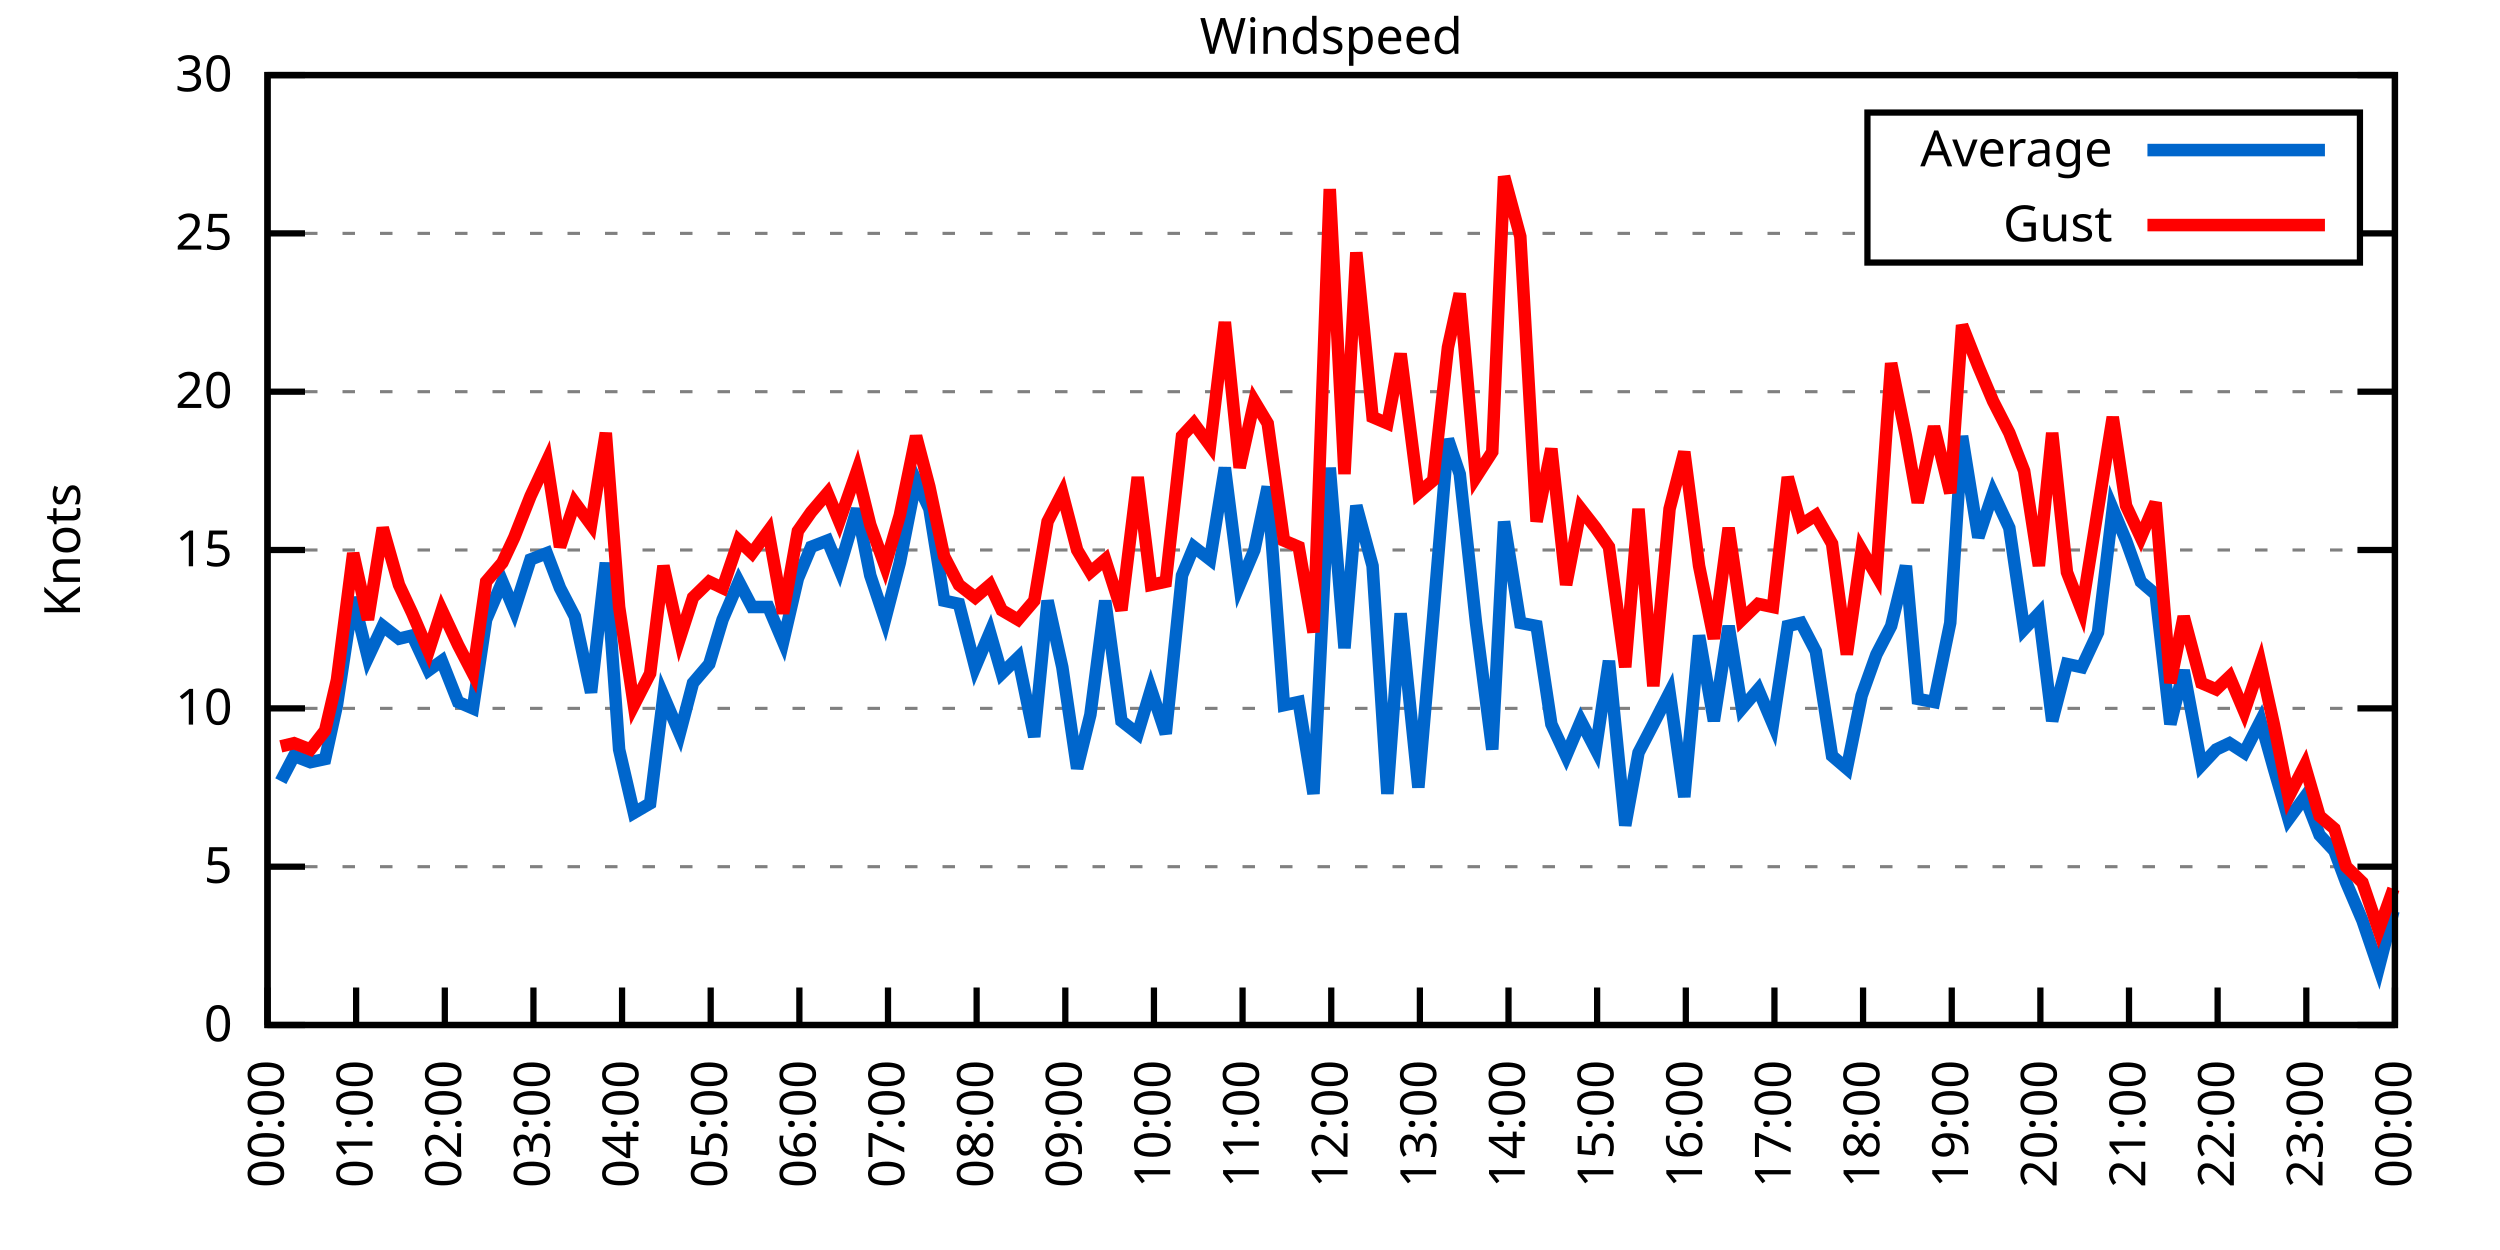
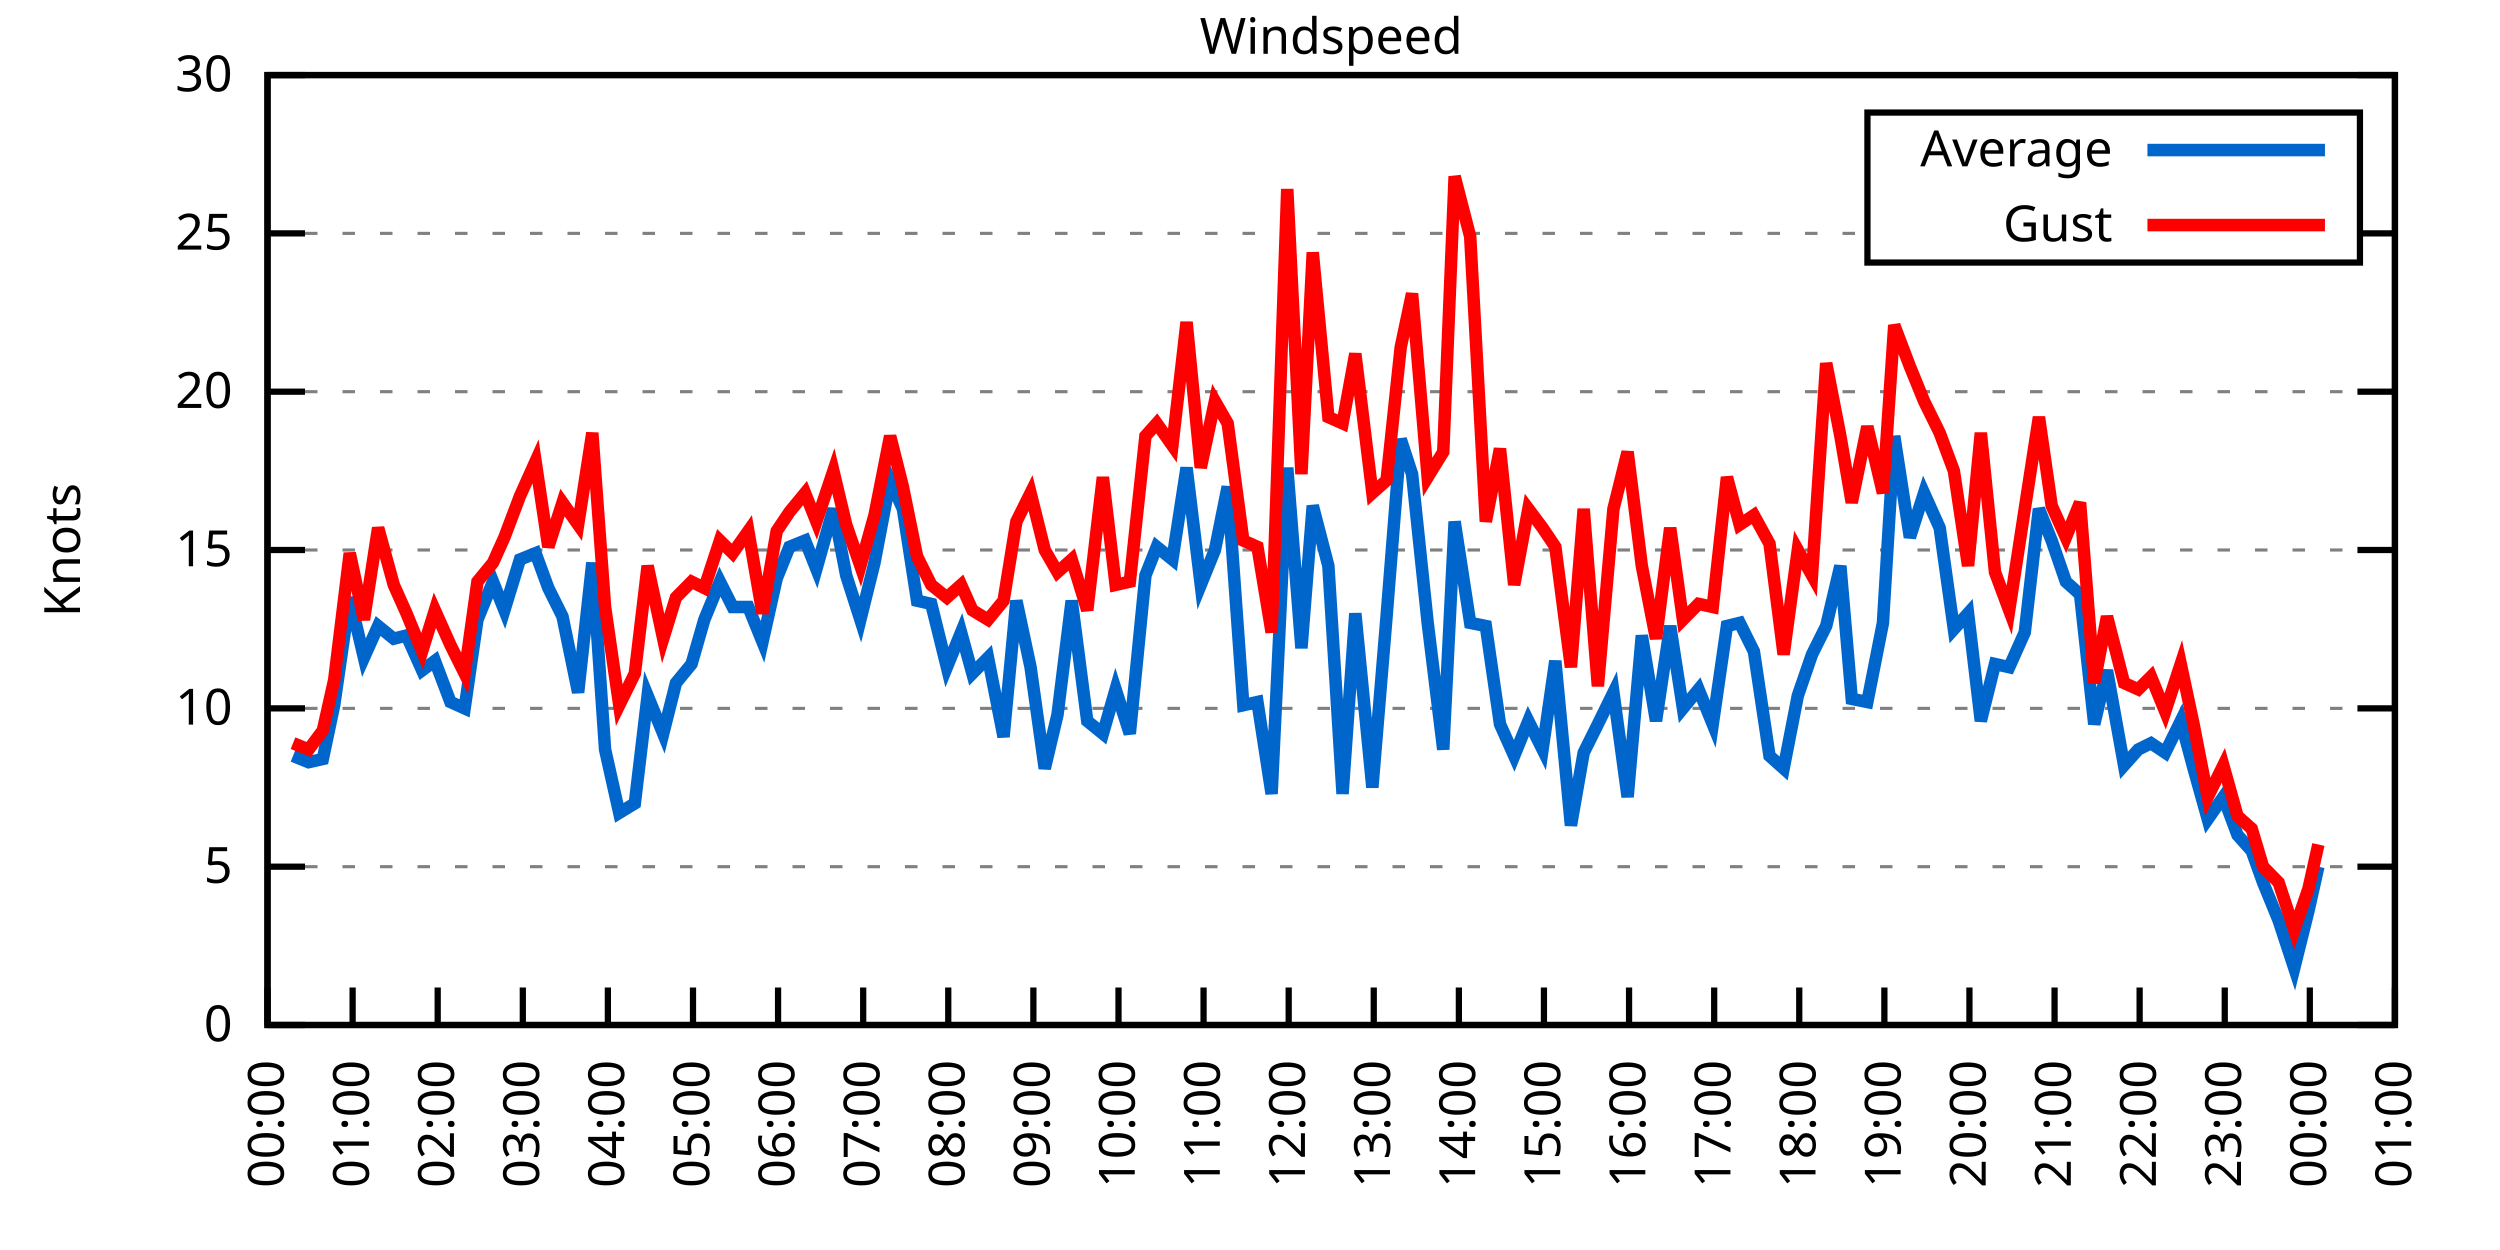
<svg xmlns="http://www.w3.org/2000/svg" xmlns:xlink="http://www.w3.org/1999/xlink" width="400" height="200" viewBox="0 0 400 200">
  <g id="gnuplot_canvas">
    <rect x="0" y="0" width="400" height="200" fill="none" />
    <defs>
      <circle id="gpDot" r="0.5" stroke-width="0.5" stroke="currentColor" />
      <path id="gpPt0" stroke-width="0.333" stroke="currentColor" d="M-1,0 h2 M0,-1 v2" />
      <path id="gpPt1" stroke-width="0.333" stroke="currentColor" d="M-1,-1 L1,1 M1,-1 L-1,1" />
      <path id="gpPt2" stroke-width="0.333" stroke="currentColor" d="M-1,0 L1,0 M0,-1 L0,1 M-1,-1 L1,1 M-1,1 L1,-1" />
      <rect id="gpPt3" stroke-width="0.333" stroke="currentColor" x="-1" y="-1" width="2" height="2" />
      <rect id="gpPt4" stroke-width="0.333" stroke="currentColor" fill="currentColor" x="-1" y="-1" width="2" height="2" />
      <circle id="gpPt5" stroke-width="0.333" stroke="currentColor" cx="0" cy="0" r="1" />
      <use xlink:href="#gpPt5" id="gpPt6" fill="currentColor" stroke="none" />
      <path id="gpPt7" stroke-width="0.333" stroke="currentColor" d="M0,-1.33 L-1.33,0.67 L1.33,0.67 z" />
      <use xlink:href="#gpPt7" id="gpPt8" fill="currentColor" stroke="none" />
      <use xlink:href="#gpPt7" id="gpPt9" stroke="currentColor" transform="rotate(180)" />
      <use xlink:href="#gpPt9" id="gpPt10" fill="currentColor" stroke="none" />
      <use xlink:href="#gpPt3" id="gpPt11" stroke="currentColor" transform="rotate(45)" />
      <use xlink:href="#gpPt11" id="gpPt12" fill="currentColor" stroke="none" />
      <path id="gpPt13" stroke-width="0.333" stroke="currentColor" d="M0,1.330 L1.265,0.411 L0.782,-1.067 L-0.782,-1.076 L-1.265,0.411 z" />
      <use xlink:href="#gpPt13" id="gpPt14" fill="currentColor" stroke="none" />
      <filter id="textbox" filterUnits="objectBoundingBox" x="0" y="0" height="1" width="1">
        <feFlood flood-color="white" flood-opacity="1" result="bgnd" />
        <feComposite in="SourceGraphic" in2="bgnd" operator="atop" />
      </filter>
      <filter id="greybox" filterUnits="objectBoundingBox" x="0" y="0" height="1" width="1">
        <feFlood flood-color="lightgrey" flood-opacity="1" result="grey" />
        <feComposite in="SourceGraphic" in2="grey" operator="atop" />
      </filter>
    </defs>
    <g fill="none" color="white" stroke="currentColor" stroke-width="1.00" stroke-linecap="butt" stroke-linejoin="miter">
</g>
    <g fill="none" color="black" stroke="currentColor" stroke-width="1.00" stroke-linecap="butt" stroke-linejoin="miter">
      <g stroke="none" shape-rendering="crispEdges">
        <polygon fill="rgb(255, 255, 255)" points="42.80,164.00 383.18,164.00 383.18,12.02 42.80,12.02 " />
      </g>
    </g>
    <g fill="none" color="black" stroke="currentColor" stroke-width="1.00" stroke-linecap="butt" stroke-linejoin="miter">
</g>
    <g fill="none" color="black" stroke="black" stroke-width="0.50" stroke-linecap="butt" stroke-linejoin="miter">
</g>
    <g fill="none" color="gray" stroke="currentColor" stroke-width="0.50" stroke-linecap="butt" stroke-linejoin="miter">
      <path stroke="gray" stroke-dasharray="2,4" class="gridline" d="M42.80,164.00 L383.19,164.00  " />
    </g>
    <g fill="none" color="gray" stroke="gray" stroke-width="1.00" stroke-linecap="butt" stroke-linejoin="miter">
</g>
    <g fill="none" color="black" stroke="currentColor" stroke-width="1.00" stroke-linecap="butt" stroke-linejoin="miter">
      <path stroke="black" d="M42.80,164.00 L48.80,164.00 M383.19,164.00 L377.19,164.00  " />
      <g transform="translate(37.20,166.60)" stroke="none" fill="black" font-family="Sans" font-size="8.00" text-anchor="end">
        <text>
          <tspan font-family="Sans"> 0</tspan>
        </text>
      </g>
    </g>
    <g fill="none" color="black" stroke="currentColor" stroke-width="1.00" stroke-linecap="butt" stroke-linejoin="miter">
</g>
    <g fill="none" color="black" stroke="black" stroke-width="0.50" stroke-linecap="butt" stroke-linejoin="miter">
</g>
    <g fill="none" color="gray" stroke="currentColor" stroke-width="0.50" stroke-linecap="butt" stroke-linejoin="miter">
      <path stroke="gray" stroke-dasharray="2,4" class="gridline" d="M42.80,138.67 L383.19,138.67  " />
    </g>
    <g fill="none" color="gray" stroke="gray" stroke-width="1.00" stroke-linecap="butt" stroke-linejoin="miter">
</g>
    <g fill="none" color="black" stroke="currentColor" stroke-width="1.00" stroke-linecap="butt" stroke-linejoin="miter">
      <path stroke="black" d="M42.80,138.67 L48.80,138.67 M383.19,138.67 L377.19,138.67  " />
      <g transform="translate(37.20,141.27)" stroke="none" fill="black" font-family="Sans" font-size="8.00" text-anchor="end">
        <text>
          <tspan font-family="Sans"> 5</tspan>
        </text>
      </g>
    </g>
    <g fill="none" color="black" stroke="currentColor" stroke-width="1.00" stroke-linecap="butt" stroke-linejoin="miter">
</g>
    <g fill="none" color="black" stroke="black" stroke-width="0.50" stroke-linecap="butt" stroke-linejoin="miter">
</g>
    <g fill="none" color="gray" stroke="currentColor" stroke-width="0.50" stroke-linecap="butt" stroke-linejoin="miter">
      <path stroke="gray" stroke-dasharray="2,4" class="gridline" d="M42.80,113.34 L383.19,113.34  " />
    </g>
    <g fill="none" color="gray" stroke="gray" stroke-width="1.00" stroke-linecap="butt" stroke-linejoin="miter">
</g>
    <g fill="none" color="black" stroke="currentColor" stroke-width="1.00" stroke-linecap="butt" stroke-linejoin="miter">
      <path stroke="black" d="M42.80,113.34 L48.80,113.34 M383.19,113.34 L377.19,113.34  " />
      <g transform="translate(37.20,115.94)" stroke="none" fill="black" font-family="Sans" font-size="8.00" text-anchor="end">
        <text>
          <tspan font-family="Sans"> 10</tspan>
        </text>
      </g>
    </g>
    <g fill="none" color="black" stroke="currentColor" stroke-width="1.00" stroke-linecap="butt" stroke-linejoin="miter">
</g>
    <g fill="none" color="black" stroke="black" stroke-width="0.50" stroke-linecap="butt" stroke-linejoin="miter">
</g>
    <g fill="none" color="gray" stroke="currentColor" stroke-width="0.50" stroke-linecap="butt" stroke-linejoin="miter">
      <path stroke="gray" stroke-dasharray="2,4" class="gridline" d="M42.80,88.00 L383.19,88.00  " />
    </g>
    <g fill="none" color="gray" stroke="gray" stroke-width="1.00" stroke-linecap="butt" stroke-linejoin="miter">
</g>
    <g fill="none" color="black" stroke="currentColor" stroke-width="1.00" stroke-linecap="butt" stroke-linejoin="miter">
      <path stroke="black" d="M42.80,88.00 L48.80,88.00 M383.19,88.00 L377.19,88.00  " />
      <g transform="translate(37.20,90.60)" stroke="none" fill="black" font-family="Sans" font-size="8.00" text-anchor="end">
        <text>
          <tspan font-family="Sans"> 15</tspan>
        </text>
      </g>
    </g>
    <g fill="none" color="black" stroke="currentColor" stroke-width="1.00" stroke-linecap="butt" stroke-linejoin="miter">
</g>
    <g fill="none" color="black" stroke="black" stroke-width="0.50" stroke-linecap="butt" stroke-linejoin="miter">
</g>
    <g fill="none" color="gray" stroke="currentColor" stroke-width="0.50" stroke-linecap="butt" stroke-linejoin="miter">
      <path stroke="gray" stroke-dasharray="2,4" class="gridline" d="M42.80,62.67 L383.19,62.67  " />
    </g>
    <g fill="none" color="gray" stroke="gray" stroke-width="1.00" stroke-linecap="butt" stroke-linejoin="miter">
</g>
    <g fill="none" color="black" stroke="currentColor" stroke-width="1.00" stroke-linecap="butt" stroke-linejoin="miter">
      <path stroke="black" d="M42.80,62.67 L48.80,62.67 M383.19,62.67 L377.19,62.67  " />
      <g transform="translate(37.20,65.27)" stroke="none" fill="black" font-family="Sans" font-size="8.00" text-anchor="end">
        <text>
          <tspan font-family="Sans"> 20</tspan>
        </text>
      </g>
    </g>
    <g fill="none" color="black" stroke="currentColor" stroke-width="1.00" stroke-linecap="butt" stroke-linejoin="miter">
</g>
    <g fill="none" color="black" stroke="black" stroke-width="0.50" stroke-linecap="butt" stroke-linejoin="miter">
</g>
    <g fill="none" color="gray" stroke="currentColor" stroke-width="0.50" stroke-linecap="butt" stroke-linejoin="miter">
      <path stroke="gray" stroke-dasharray="2,4" class="gridline" d="M42.80,37.34 L298.79,37.34 M377.59,37.34 L383.19,37.34  " />
    </g>
    <g fill="none" color="gray" stroke="gray" stroke-width="1.00" stroke-linecap="butt" stroke-linejoin="miter">
</g>
    <g fill="none" color="black" stroke="currentColor" stroke-width="1.00" stroke-linecap="butt" stroke-linejoin="miter">
      <path stroke="black" d="M42.80,37.34 L48.80,37.34 M383.19,37.34 L377.19,37.34  " />
      <g transform="translate(37.20,39.94)" stroke="none" fill="black" font-family="Sans" font-size="8.00" text-anchor="end">
        <text>
          <tspan font-family="Sans"> 25</tspan>
        </text>
      </g>
    </g>
    <g fill="none" color="black" stroke="currentColor" stroke-width="1.00" stroke-linecap="butt" stroke-linejoin="miter">
</g>
    <g fill="none" color="black" stroke="black" stroke-width="0.50" stroke-linecap="butt" stroke-linejoin="miter">
</g>
    <g fill="none" color="gray" stroke="currentColor" stroke-width="0.50" stroke-linecap="butt" stroke-linejoin="miter">
      <path stroke="gray" stroke-dasharray="2,4" class="gridline" d="M42.80,12.01 L383.19,12.01  " />
    </g>
    <g fill="none" color="gray" stroke="gray" stroke-width="1.00" stroke-linecap="butt" stroke-linejoin="miter">
</g>
    <g fill="none" color="black" stroke="currentColor" stroke-width="1.00" stroke-linecap="butt" stroke-linejoin="miter">
      <path stroke="black" d="M42.80,12.01 L48.80,12.01 M383.19,12.01 L377.19,12.01  " />
      <g transform="translate(37.20,14.61)" stroke="none" fill="black" font-family="Sans" font-size="8.00" text-anchor="end">
        <text>
          <tspan font-family="Sans"> 30</tspan>
        </text>
      </g>
    </g>
    <g fill="none" color="black" stroke="currentColor" stroke-width="1.00" stroke-linecap="butt" stroke-linejoin="miter">
      <path stroke="black" d="M42.80,164.00 L42.80,158.00  " />
      <g transform="translate(45.40,169.60) rotate(270.00)" stroke="none" fill="black" font-family="Sans" font-size="8.00" text-anchor="end">
        <text>
          <tspan font-family="Sans">00:00</tspan>
        </text>
      </g>
    </g>
    <g fill="none" color="black" stroke="currentColor" stroke-width="1.00" stroke-linecap="butt" stroke-linejoin="miter">
-       <path stroke="black" d="M56.98,164.00 L56.98,158.00  " />
-       <g transform="translate(59.58,169.60) rotate(270.00)" stroke="none" fill="black" font-family="Sans" font-size="8.00" text-anchor="end">
+       <path stroke="black" d="M56.42,164.00 L56.42,158.00  " />
+       <g transform="translate(59.02,169.60) rotate(270.00)" stroke="none" fill="black" font-family="Sans" font-size="8.00" text-anchor="end">
        <text>
          <tspan font-family="Sans">01:00</tspan>
        </text>
      </g>
    </g>
    <g fill="none" color="black" stroke="currentColor" stroke-width="1.00" stroke-linecap="butt" stroke-linejoin="miter">
-       <path stroke="black" d="M71.17,164.00 L71.17,158.00  " />
-       <g transform="translate(73.77,169.60) rotate(270.00)" stroke="none" fill="black" font-family="Sans" font-size="8.00" text-anchor="end">
+       <path stroke="black" d="M70.03,164.00 L70.03,158.00  " />
+       <g transform="translate(72.63,169.60) rotate(270.00)" stroke="none" fill="black" font-family="Sans" font-size="8.00" text-anchor="end">
        <text>
          <tspan font-family="Sans">02:00</tspan>
        </text>
      </g>
    </g>
    <g fill="none" color="black" stroke="currentColor" stroke-width="1.00" stroke-linecap="butt" stroke-linejoin="miter">
-       <path stroke="black" d="M85.35,164.00 L85.35,158.00  " />
-       <g transform="translate(87.95,169.60) rotate(270.00)" stroke="none" fill="black" font-family="Sans" font-size="8.00" text-anchor="end">
+       <path stroke="black" d="M83.65,164.00 L83.65,158.00  " />
+       <g transform="translate(86.25,169.60) rotate(270.00)" stroke="none" fill="black" font-family="Sans" font-size="8.00" text-anchor="end">
        <text>
          <tspan font-family="Sans">03:00</tspan>
        </text>
      </g>
    </g>
    <g fill="none" color="black" stroke="currentColor" stroke-width="1.00" stroke-linecap="butt" stroke-linejoin="miter">
-       <path stroke="black" d="M99.53,164.00 L99.53,158.00  " />
-       <g transform="translate(102.13,169.60) rotate(270.00)" stroke="none" fill="black" font-family="Sans" font-size="8.00" text-anchor="end">
+       <path stroke="black" d="M97.26,164.00 L97.26,158.00  " />
+       <g transform="translate(99.86,169.60) rotate(270.00)" stroke="none" fill="black" font-family="Sans" font-size="8.00" text-anchor="end">
        <text>
          <tspan font-family="Sans">04:00</tspan>
        </text>
      </g>
    </g>
    <g fill="none" color="black" stroke="currentColor" stroke-width="1.00" stroke-linecap="butt" stroke-linejoin="miter">
-       <path stroke="black" d="M113.71,164.00 L113.71,158.00  " />
-       <g transform="translate(116.31,169.60) rotate(270.00)" stroke="none" fill="black" font-family="Sans" font-size="8.00" text-anchor="end">
+       <path stroke="black" d="M110.88,164.00 L110.88,158.00  " />
+       <g transform="translate(113.48,169.60) rotate(270.00)" stroke="none" fill="black" font-family="Sans" font-size="8.00" text-anchor="end">
        <text>
          <tspan font-family="Sans">05:00</tspan>
        </text>
      </g>
    </g>
    <g fill="none" color="black" stroke="currentColor" stroke-width="1.00" stroke-linecap="butt" stroke-linejoin="miter">
-       <path stroke="black" d="M127.90,164.00 L127.90,158.00  " />
-       <g transform="translate(130.50,169.60) rotate(270.00)" stroke="none" fill="black" font-family="Sans" font-size="8.00" text-anchor="end">
+       <path stroke="black" d="M124.49,164.00 L124.49,158.00  " />
+       <g transform="translate(127.09,169.60) rotate(270.00)" stroke="none" fill="black" font-family="Sans" font-size="8.00" text-anchor="end">
        <text>
          <tspan font-family="Sans">06:00</tspan>
        </text>
      </g>
    </g>
    <g fill="none" color="black" stroke="currentColor" stroke-width="1.00" stroke-linecap="butt" stroke-linejoin="miter">
-       <path stroke="black" d="M142.08,164.00 L142.08,158.00  " />
-       <g transform="translate(144.68,169.60) rotate(270.00)" stroke="none" fill="black" font-family="Sans" font-size="8.00" text-anchor="end">
+       <path stroke="black" d="M138.11,164.00 L138.11,158.00  " />
+       <g transform="translate(140.71,169.60) rotate(270.00)" stroke="none" fill="black" font-family="Sans" font-size="8.00" text-anchor="end">
        <text>
          <tspan font-family="Sans">07:00</tspan>
        </text>
      </g>
    </g>
    <g fill="none" color="black" stroke="currentColor" stroke-width="1.00" stroke-linecap="butt" stroke-linejoin="miter">
-       <path stroke="black" d="M156.26,164.00 L156.26,158.00  " />
-       <g transform="translate(158.86,169.60) rotate(270.00)" stroke="none" fill="black" font-family="Sans" font-size="8.00" text-anchor="end">
+       <path stroke="black" d="M151.72,164.00 L151.72,158.00  " />
+       <g transform="translate(154.32,169.60) rotate(270.00)" stroke="none" fill="black" font-family="Sans" font-size="8.00" text-anchor="end">
        <text>
          <tspan font-family="Sans">08:00</tspan>
        </text>
      </g>
    </g>
    <g fill="none" color="black" stroke="currentColor" stroke-width="1.00" stroke-linecap="butt" stroke-linejoin="miter">
-       <path stroke="black" d="M170.45,164.00 L170.45,158.00  " />
-       <g transform="translate(173.05,169.60) rotate(270.00)" stroke="none" fill="black" font-family="Sans" font-size="8.00" text-anchor="end">
+       <path stroke="black" d="M165.34,164.00 L165.34,158.00  " />
+       <g transform="translate(167.94,169.60) rotate(270.00)" stroke="none" fill="black" font-family="Sans" font-size="8.00" text-anchor="end">
        <text>
          <tspan font-family="Sans">09:00</tspan>
        </text>
      </g>
    </g>
    <g fill="none" color="black" stroke="currentColor" stroke-width="1.00" stroke-linecap="butt" stroke-linejoin="miter">
-       <path stroke="black" d="M184.63,164.00 L184.63,158.00  " />
-       <g transform="translate(187.23,169.60) rotate(270.00)" stroke="none" fill="black" font-family="Sans" font-size="8.00" text-anchor="end">
+       <path stroke="black" d="M178.96,164.00 L178.96,158.00  " />
+       <g transform="translate(181.56,169.60) rotate(270.00)" stroke="none" fill="black" font-family="Sans" font-size="8.00" text-anchor="end">
        <text>
          <tspan font-family="Sans">10:00</tspan>
        </text>
      </g>
    </g>
    <g fill="none" color="black" stroke="currentColor" stroke-width="1.00" stroke-linecap="butt" stroke-linejoin="miter">
-       <path stroke="black" d="M198.81,164.00 L198.81,158.00  " />
-       <g transform="translate(201.41,169.60) rotate(270.00)" stroke="none" fill="black" font-family="Sans" font-size="8.00" text-anchor="end">
+       <path stroke="black" d="M192.57,164.00 L192.57,158.00  " />
+       <g transform="translate(195.17,169.60) rotate(270.00)" stroke="none" fill="black" font-family="Sans" font-size="8.00" text-anchor="end">
        <text>
          <tspan font-family="Sans">11:00</tspan>
        </text>
      </g>
    </g>
    <g fill="none" color="black" stroke="currentColor" stroke-width="1.00" stroke-linecap="butt" stroke-linejoin="miter">
-       <path stroke="black" d="M213.00,164.00 L213.00,158.00  " />
-       <g transform="translate(215.60,169.60) rotate(270.00)" stroke="none" fill="black" font-family="Sans" font-size="8.00" text-anchor="end">
+       <path stroke="black" d="M206.19,164.00 L206.19,158.00  " />
+       <g transform="translate(208.79,169.60) rotate(270.00)" stroke="none" fill="black" font-family="Sans" font-size="8.00" text-anchor="end">
        <text>
          <tspan font-family="Sans">12:00</tspan>
        </text>
      </g>
    </g>
    <g fill="none" color="black" stroke="currentColor" stroke-width="1.00" stroke-linecap="butt" stroke-linejoin="miter">
-       <path stroke="black" d="M227.18,164.00 L227.18,158.00  " />
-       <g transform="translate(229.78,169.60) rotate(270.00)" stroke="none" fill="black" font-family="Sans" font-size="8.00" text-anchor="end">
+       <path stroke="black" d="M219.80,164.00 L219.80,158.00  " />
+       <g transform="translate(222.40,169.60) rotate(270.00)" stroke="none" fill="black" font-family="Sans" font-size="8.00" text-anchor="end">
        <text>
          <tspan font-family="Sans">13:00</tspan>
        </text>
      </g>
    </g>
    <g fill="none" color="black" stroke="currentColor" stroke-width="1.00" stroke-linecap="butt" stroke-linejoin="miter">
-       <path stroke="black" d="M241.36,164.00 L241.36,158.00  " />
-       <g transform="translate(243.96,169.60) rotate(270.00)" stroke="none" fill="black" font-family="Sans" font-size="8.00" text-anchor="end">
+       <path stroke="black" d="M233.42,164.00 L233.42,158.00  " />
+       <g transform="translate(236.02,169.60) rotate(270.00)" stroke="none" fill="black" font-family="Sans" font-size="8.00" text-anchor="end">
        <text>
          <tspan font-family="Sans">14:00</tspan>
        </text>
      </g>
    </g>
    <g fill="none" color="black" stroke="currentColor" stroke-width="1.00" stroke-linecap="butt" stroke-linejoin="miter">
-       <path stroke="black" d="M255.54,164.00 L255.54,158.00  " />
-       <g transform="translate(258.14,169.60) rotate(270.00)" stroke="none" fill="black" font-family="Sans" font-size="8.00" text-anchor="end">
+       <path stroke="black" d="M247.03,164.00 L247.03,158.00  " />
+       <g transform="translate(249.63,169.60) rotate(270.00)" stroke="none" fill="black" font-family="Sans" font-size="8.00" text-anchor="end">
        <text>
          <tspan font-family="Sans">15:00</tspan>
        </text>
      </g>
    </g>
    <g fill="none" color="black" stroke="currentColor" stroke-width="1.00" stroke-linecap="butt" stroke-linejoin="miter">
-       <path stroke="black" d="M269.73,164.00 L269.73,158.00  " />
-       <g transform="translate(272.33,169.60) rotate(270.00)" stroke="none" fill="black" font-family="Sans" font-size="8.00" text-anchor="end">
+       <path stroke="black" d="M260.65,164.00 L260.65,158.00  " />
+       <g transform="translate(263.25,169.60) rotate(270.00)" stroke="none" fill="black" font-family="Sans" font-size="8.00" text-anchor="end">
        <text>
          <tspan font-family="Sans">16:00</tspan>
        </text>
      </g>
    </g>
    <g fill="none" color="black" stroke="currentColor" stroke-width="1.00" stroke-linecap="butt" stroke-linejoin="miter">
-       <path stroke="black" d="M283.91,164.00 L283.91,158.00  " />
-       <g transform="translate(286.51,169.60) rotate(270.00)" stroke="none" fill="black" font-family="Sans" font-size="8.00" text-anchor="end">
+       <path stroke="black" d="M274.27,164.00 L274.27,158.00  " />
+       <g transform="translate(276.87,169.60) rotate(270.00)" stroke="none" fill="black" font-family="Sans" font-size="8.00" text-anchor="end">
        <text>
          <tspan font-family="Sans">17:00</tspan>
        </text>
      </g>
    </g>
    <g fill="none" color="black" stroke="currentColor" stroke-width="1.00" stroke-linecap="butt" stroke-linejoin="miter">
-       <path stroke="black" d="M298.09,164.00 L298.09,158.00  " />
-       <g transform="translate(300.69,169.60) rotate(270.00)" stroke="none" fill="black" font-family="Sans" font-size="8.00" text-anchor="end">
+       <path stroke="black" d="M287.88,164.00 L287.88,158.00  " />
+       <g transform="translate(290.48,169.60) rotate(270.00)" stroke="none" fill="black" font-family="Sans" font-size="8.00" text-anchor="end">
        <text>
          <tspan font-family="Sans">18:00</tspan>
        </text>
      </g>
    </g>
    <g fill="none" color="black" stroke="currentColor" stroke-width="1.00" stroke-linecap="butt" stroke-linejoin="miter">
-       <path stroke="black" d="M312.28,164.00 L312.28,158.00  " />
-       <g transform="translate(314.88,169.60) rotate(270.00)" stroke="none" fill="black" font-family="Sans" font-size="8.00" text-anchor="end">
+       <path stroke="black" d="M301.50,164.00 L301.50,158.00  " />
+       <g transform="translate(304.10,169.60) rotate(270.00)" stroke="none" fill="black" font-family="Sans" font-size="8.00" text-anchor="end">
        <text>
          <tspan font-family="Sans">19:00</tspan>
        </text>
      </g>
    </g>
    <g fill="none" color="black" stroke="currentColor" stroke-width="1.00" stroke-linecap="butt" stroke-linejoin="miter">
-       <path stroke="black" d="M326.46,164.00 L326.46,158.00  " />
-       <g transform="translate(329.06,169.60) rotate(270.00)" stroke="none" fill="black" font-family="Sans" font-size="8.00" text-anchor="end">
+       <path stroke="black" d="M315.11,164.00 L315.11,158.00  " />
+       <g transform="translate(317.71,169.60) rotate(270.00)" stroke="none" fill="black" font-family="Sans" font-size="8.00" text-anchor="end">
        <text>
          <tspan font-family="Sans">20:00</tspan>
        </text>
      </g>
    </g>
    <g fill="none" color="black" stroke="currentColor" stroke-width="1.00" stroke-linecap="butt" stroke-linejoin="miter">
-       <path stroke="black" d="M340.64,164.00 L340.64,158.00  " />
-       <g transform="translate(343.24,169.60) rotate(270.00)" stroke="none" fill="black" font-family="Sans" font-size="8.00" text-anchor="end">
+       <path stroke="black" d="M328.73,164.00 L328.73,158.00  " />
+       <g transform="translate(331.33,169.60) rotate(270.00)" stroke="none" fill="black" font-family="Sans" font-size="8.00" text-anchor="end">
        <text>
          <tspan font-family="Sans">21:00</tspan>
        </text>
      </g>
    </g>
    <g fill="none" color="black" stroke="currentColor" stroke-width="1.00" stroke-linecap="butt" stroke-linejoin="miter">
-       <path stroke="black" d="M354.82,164.00 L354.82,158.00  " />
-       <g transform="translate(357.42,169.60) rotate(270.00)" stroke="none" fill="black" font-family="Sans" font-size="8.00" text-anchor="end">
+       <path stroke="black" d="M342.34,164.00 L342.34,158.00  " />
+       <g transform="translate(344.94,169.60) rotate(270.00)" stroke="none" fill="black" font-family="Sans" font-size="8.00" text-anchor="end">
        <text>
          <tspan font-family="Sans">22:00</tspan>
        </text>
      </g>
    </g>
    <g fill="none" color="black" stroke="currentColor" stroke-width="1.00" stroke-linecap="butt" stroke-linejoin="miter">
-       <path stroke="black" d="M369.01,164.00 L369.01,158.00  " />
-       <g transform="translate(371.61,169.60) rotate(270.00)" stroke="none" fill="black" font-family="Sans" font-size="8.00" text-anchor="end">
+       <path stroke="black" d="M355.96,164.00 L355.96,158.00  " />
+       <g transform="translate(358.56,169.60) rotate(270.00)" stroke="none" fill="black" font-family="Sans" font-size="8.00" text-anchor="end">
        <text>
          <tspan font-family="Sans">23:00</tspan>
+         </text>
+       </g>
+     </g>
+     <g fill="none" color="black" stroke="currentColor" stroke-width="1.00" stroke-linecap="butt" stroke-linejoin="miter">
+       <path stroke="black" d="M369.57,164.00 L369.57,158.00  " />
+       <g transform="translate(372.17,169.60) rotate(270.00)" stroke="none" fill="black" font-family="Sans" font-size="8.00" text-anchor="end">
+         <text>
+           <tspan font-family="Sans">00:00</tspan>
        </text>
      </g>
    </g>
    <g fill="none" color="black" stroke="currentColor" stroke-width="1.00" stroke-linecap="butt" stroke-linejoin="miter">
      <path stroke="black" d="M383.19,164.00 L383.19,158.00  " />
      <g transform="translate(385.79,169.60) rotate(270.00)" stroke="none" fill="black" font-family="Sans" font-size="8.00" text-anchor="end">
        <text>
-           <tspan font-family="Sans">00:00</tspan>
+           <tspan font-family="Sans">01:00</tspan>
        </text>
      </g>
    </g>
    <g fill="none" color="black" stroke="currentColor" stroke-width="1.00" stroke-linecap="butt" stroke-linejoin="miter">
</g>
    <g fill="none" color="black" stroke="currentColor" stroke-width="1.00" stroke-linecap="butt" stroke-linejoin="miter">
      <path stroke="black" d="M42.80,12.01 L42.80,164.00 L383.19,164.00 L383.19,12.01 L42.80,12.01 Z  " />
    </g>
    <g fill="none" color="black" stroke="currentColor" stroke-width="1.00" stroke-linecap="butt" stroke-linejoin="miter">
</g>
    <g fill="none" color="black" stroke="currentColor" stroke-width="1.00" stroke-linecap="butt" stroke-linejoin="miter">
      <path stroke="black" d="M298.79,42.01 L298.79,18.01 L377.59,18.01 L377.59,42.01 L298.79,42.01 Z  " />
    </g>
    <g id="Windspeed_plot_1">
      <g fill="none" color="white" stroke="black" stroke-width="2.00" stroke-linecap="butt" stroke-linejoin="miter">
</g>
      <g fill="none" color="black" stroke="currentColor" stroke-width="2.00" stroke-linecap="butt" stroke-linejoin="miter">
        <g transform="translate(337.99,26.61)" stroke="none" fill="black" font-family="Sans" font-size="8.00" text-anchor="end">
          <text>
            <tspan font-family="Sans">Average</tspan>
          </text>
        </g>
      </g>
      <g fill="none" color="black" stroke="currentColor" stroke-width="2.00" stroke-linecap="butt" stroke-linejoin="miter">
-         <path stroke="rgb(  0, 102, 204)" d="M343.59,24.01 L371.99,24.01 M44.93,124.99 L47.05,120.94 L49.66,121.95 L52.02,121.44 L53.91,112.83 L56.51,95.60   L58.87,105.23 L61.24,100.16 L63.84,102.19 L65.97,101.68 L68.57,107.26 L70.69,105.74 L73.29,112.32 L75.66,113.34   L77.78,99.15 L80.38,93.07 L82.28,97.63 L84.88,89.52 L87.48,88.51 L89.60,94.08 L91.97,98.64 L94.57,110.80   L96.93,90.03 L99.06,119.92 L101.42,130.06 L104.02,128.54 L106.15,111.31 L108.75,117.39 L110.88,109.28 L113.48,106.24   L115.61,99.15 L118.21,93.07 L120.33,97.12 L122.93,97.12 L125.30,102.70 L127.66,92.56 L129.79,87.50 L132.39,86.49   L134.28,91.04 L137.12,81.42 L139.24,92.06 L141.61,99.15 L143.97,90.03 L146.57,76.86 L148.70,81.42 L151.06,96.11   L153.43,96.62 L156.03,106.75 L158.39,101.18 L160.28,107.76 L162.88,105.23 L165.48,117.90 L167.61,96.11 L169.97,106.75   L172.34,122.96 L174.46,114.35 L176.83,96.11 L179.43,115.36 L182.03,117.39 L184.16,110.30 L186.52,117.39 L189.12,92.06   L191.01,87.50 L193.61,89.52 L195.98,74.83 L198.34,93.58 L200.70,88.00 L202.83,77.87 L205.43,112.83 L207.79,112.32   L210.16,127.02 L212.76,74.83 L215.12,103.71 L217.01,80.91 L219.61,90.54 L221.98,127.02 L224.10,98.14 L226.94,126.00   L229.31,98.64 L231.67,70.27 L233.56,75.85 L236.16,99.66 L238.76,119.92 L240.65,83.45 L243.25,99.66 L245.85,100.16   L248.22,115.87 L250.58,120.94 L252.94,115.36 L255.31,119.92 L257.43,105.74 L260.04,132.08 L262.16,120.43 L264.53,115.87   L267.13,110.80 L269.49,127.52 L271.85,101.68 L274.22,115.36 L276.58,100.16 L278.71,113.34 L281.31,110.30 L283.67,115.87   L286.04,100.16 L288.16,99.66 L290.53,104.22 L293.13,120.94 L295.49,122.96 L297.86,111.31 L300.22,104.72 L302.58,100.16   L304.95,90.54 L306.84,111.82 L309.44,112.32 L312.04,99.66 L313.93,69.77 L316.53,85.98 L318.89,78.89 L321.49,84.46   L323.86,100.67 L326.22,98.14 L328.35,115.36 L330.71,106.24 L333.08,106.75 L335.68,101.18 L338.04,81.42 L340.17,86.49   L342.53,93.07 L344.90,95.10 L347.26,115.87 L349.39,107.26 L352.22,122.46 L354.59,119.92 L356.72,118.91 L359.08,120.43   L361.68,115.36 L363.81,122.96 L366.17,131.07 L368.77,127.52 L371.13,133.60 L373.50,136.14 L375.39,141.20 L377.99,147.28   L380.59,154.88 L382.95,145.76  " />
+         <path stroke="rgb(  0, 102, 204)" d="M343.59,24.01 L371.99,24.01 M46.88,120.94 L49.38,121.95 L51.65,121.44 L53.47,112.83 L55.96,95.60 L58.23,105.23   L60.50,100.16 L63.00,102.19 L65.04,101.68 L67.54,107.26 L69.58,105.74 L72.07,112.32 L74.34,113.34 L76.39,99.15   L78.88,93.07 L80.70,97.63 L83.19,89.52 L85.69,88.51 L87.73,94.08 L90.00,98.64 L92.50,110.80 L94.77,90.03   L96.81,119.92 L99.08,130.06 L101.57,128.54 L103.62,111.31 L106.11,117.39 L108.15,109.28 L110.65,106.24 L112.69,99.15   L115.19,93.07 L117.23,97.12 L119.73,97.12 L122.00,102.70 L124.27,92.56 L126.31,87.50 L128.81,86.49 L130.62,91.04   L133.34,81.42 L135.39,92.06 L137.66,99.15 L139.92,90.03 L142.42,76.86 L144.46,81.42 L146.73,96.11 L149.00,96.62   L151.50,106.75 L153.77,101.18 L155.58,107.76 L158.08,105.23 L160.57,117.90 L162.62,96.11 L164.89,106.75 L167.16,122.96   L169.20,114.35 L171.47,96.11 L173.96,115.36 L176.46,117.39 L178.50,110.30 L180.77,117.39 L183.27,92.06 L185.08,87.50   L187.58,89.52 L189.85,74.83 L192.12,93.58 L194.39,88.00 L196.43,77.87 L198.93,112.83 L201.19,112.32 L203.46,127.02   L205.96,74.83 L208.23,103.71 L210.04,80.91 L212.54,90.54 L214.81,127.02 L216.85,98.14 L219.58,126.00 L221.85,98.64   L224.11,70.27 L225.93,75.85 L228.43,99.66 L230.92,119.92 L232.74,83.45 L235.23,99.66 L237.73,100.16 L240.00,115.87   L242.27,120.94 L244.54,115.36 L246.81,119.92 L248.85,105.74 L251.35,132.08 L253.39,120.43 L255.66,115.87 L258.15,110.80   L260.42,127.52 L262.69,101.68 L264.96,115.36 L267.23,100.16 L269.27,113.34 L271.77,110.30 L274.04,115.87 L276.31,100.16   L278.35,99.66 L280.62,104.22 L283.12,120.94 L285.38,122.96 L287.65,111.31 L289.92,104.72 L292.19,100.16 L294.46,90.54   L296.28,111.82 L298.77,112.32 L301.27,99.66 L303.08,69.77 L305.58,85.98 L307.85,78.89 L310.35,84.46 L312.62,100.67   L314.89,98.14 L316.93,115.36 L319.20,106.24 L321.47,106.75 L323.96,101.18 L326.23,81.42 L328.27,86.49 L330.54,93.07   L332.81,95.10 L335.08,115.87 L337.12,107.26 L339.85,122.46 L342.12,119.92 L344.16,118.91 L346.43,120.43 L348.92,115.36   L350.97,122.96 L353.24,131.07 L355.73,127.52 L358.00,133.60 L360.27,136.14 L362.09,141.20 L364.58,147.28 L367.08,154.88   L369.35,145.76 L370.94,138.67  " />
      </g>
    </g>
    <g id="Windspeed_plot_2">
      <g fill="none" color="black" stroke="currentColor" stroke-width="2.00" stroke-linecap="butt" stroke-linejoin="miter">
        <g transform="translate(337.99,38.61)" stroke="none" fill="black" font-family="Sans" font-size="8.00" text-anchor="end">
          <text>
            <tspan font-family="Sans">Gust</tspan>
          </text>
        </g>
      </g>
      <g fill="none" color="black" stroke="currentColor" stroke-width="2.00" stroke-linecap="butt" stroke-linejoin="miter">
-         <path stroke="rgb(255,   0,   0)" d="M343.59,36.01 L371.99,36.01 M44.93,119.42 L47.05,118.91 L49.66,119.92 L52.02,116.88 L53.91,108.78 L56.51,88.51   L58.87,99.15 L61.24,84.46 L63.84,93.58 L65.97,98.14 L68.57,104.22 L70.69,97.63 L73.29,103.20 L75.66,107.76   L77.78,93.07 L80.38,90.03 L82.28,85.98 L84.88,79.39 L87.48,73.82 L89.60,87.50 L91.97,80.41 L94.57,83.95   L96.93,69.26 L99.06,97.12 L101.42,112.83 L104.02,107.76 L106.15,90.54 L108.75,102.19 L110.88,95.60 L113.48,93.07   L115.61,94.08 L118.21,86.49 L120.33,88.51 L122.93,84.97 L125.30,98.14 L127.66,84.97 L129.79,81.93 L132.39,78.89   L134.28,83.45 L137.12,75.34 L139.24,83.95 L141.61,90.54 L143.97,82.43 L146.57,69.77 L148.70,77.87 L151.06,89.02   L153.43,93.58 L156.03,95.60 L158.39,93.58 L160.28,97.63 L162.88,99.15 L165.48,96.11 L167.61,83.45 L169.97,78.89   L172.34,88.00 L174.46,91.55 L176.83,89.52 L179.43,97.63 L182.03,76.35 L184.16,93.58 L186.52,93.07 L189.12,69.77   L191.01,67.74 L193.61,71.29 L195.98,51.53 L198.34,74.83 L200.70,64.19 L202.83,67.74 L205.43,86.49 L207.79,87.50   L210.16,101.18 L212.76,30.25 L215.12,75.85 L217.01,40.38 L219.61,66.73 L221.98,67.74 L224.10,56.59 L226.94,78.89   L229.31,76.86 L231.67,55.58 L233.56,46.97 L236.16,76.35 L238.76,72.30 L240.65,28.22 L243.25,37.85 L245.85,83.45   L248.22,71.79 L250.58,93.58 L252.94,81.42 L255.31,84.46 L257.43,87.50 L260.04,106.75 L262.16,81.42 L264.53,109.79   L267.13,81.42 L269.49,72.30 L271.85,90.54 L274.22,102.19 L276.58,84.46 L278.71,99.15 L281.31,96.62 L283.67,97.12   L286.04,76.35 L288.16,83.95 L290.53,82.43 L293.13,86.99 L295.49,104.72 L297.86,88.00 L300.22,92.06 L302.58,58.11   L304.95,69.77 L306.84,80.41 L309.44,68.25 L312.04,78.89 L313.93,52.03 L316.53,58.62 L318.89,64.19 L321.49,69.26   L323.86,75.34 L326.22,90.54 L328.35,69.26 L330.71,91.55 L333.08,97.63 L335.68,81.42 L338.04,66.73 L340.17,80.91   L342.53,85.98 L344.90,80.41 L347.26,109.28 L349.39,98.64 L352.22,109.28 L354.59,110.30 L356.72,108.27 L359.08,113.84   L361.68,106.24 L363.81,115.87 L366.17,127.52 L368.77,122.46 L371.13,130.56 L373.50,132.59 L375.39,138.67 L377.99,141.20   L380.59,148.80 L382.95,142.21  " />
+         <path stroke="rgb(255,   0,   0)" d="M343.59,36.01 L371.99,36.01 M46.88,118.91 L49.38,119.92 L51.65,116.88 L53.47,108.78 L55.96,88.51 L58.23,99.15   L60.50,84.46 L63.00,93.58 L65.04,98.14 L67.54,104.22 L69.58,97.63 L72.07,103.20 L74.34,107.76 L76.39,93.07   L78.88,90.03 L80.70,85.98 L83.19,79.39 L85.69,73.82 L87.73,87.50 L90.00,80.41 L92.50,83.95 L94.77,69.26   L96.81,97.12 L99.08,112.83 L101.57,107.76 L103.62,90.54 L106.11,102.19 L108.15,95.60 L110.65,93.07 L112.69,94.08   L115.19,86.49 L117.23,88.51 L119.73,84.97 L122.00,98.14 L124.27,84.97 L126.31,81.93 L128.81,78.89 L130.62,83.45   L133.34,75.34 L135.39,83.95 L137.66,90.54 L139.92,82.43 L142.42,69.77 L144.46,77.87 L146.73,89.02 L149.00,93.58   L151.50,95.60 L153.77,93.58 L155.58,97.63 L158.08,99.15 L160.57,96.11 L162.62,83.45 L164.89,78.89 L167.16,88.00   L169.20,91.55 L171.47,89.52 L173.96,97.63 L176.46,76.35 L178.50,93.58 L180.77,93.07 L183.27,69.77 L185.08,67.74   L187.58,71.29 L189.85,51.53 L192.12,74.83 L194.39,64.19 L196.43,67.74 L198.93,86.49 L201.19,87.50 L203.46,101.18   L205.96,30.25 L208.23,75.85 L210.04,40.38 L212.54,66.73 L214.81,67.74 L216.85,56.59 L219.58,78.89 L221.85,76.86   L224.11,55.58 L225.93,46.97 L228.43,76.35 L230.92,72.30 L232.74,28.22 L235.23,37.85 L237.73,83.45 L240.00,71.79   L242.27,93.58 L244.54,81.42 L246.81,84.46 L248.85,87.50 L251.35,106.75 L253.39,81.42 L255.66,109.79 L258.15,81.42   L260.42,72.30 L262.69,90.54 L264.96,102.19 L267.23,84.46 L269.27,99.15 L271.77,96.62 L274.04,97.12 L276.31,76.35   L278.35,83.95 L280.62,82.43 L283.12,86.99 L285.38,104.72 L287.65,88.00 L289.92,92.06 L292.19,58.11 L294.46,69.77   L296.28,80.41 L298.77,68.25 L301.27,78.89 L303.08,52.03 L305.58,58.62 L307.85,64.19 L310.35,69.26 L312.62,75.34   L314.89,90.54 L316.93,69.26 L319.20,91.55 L321.47,97.63 L323.96,81.42 L326.23,66.73 L328.27,80.91 L330.54,85.98   L332.81,80.41 L335.08,109.28 L337.12,98.64 L339.85,109.28 L342.12,110.30 L344.16,108.27 L346.43,113.84 L348.92,106.24   L350.97,115.87 L353.24,127.52 L355.73,122.46 L358.00,130.56 L360.27,132.59 L362.09,138.67 L364.58,141.20 L367.08,148.80   L369.35,142.21 L370.94,135.12  " />
      </g>
    </g>
    <g fill="none" color="black" stroke="currentColor" stroke-width="2.00" stroke-linecap="butt" stroke-linejoin="miter">
</g>
    <g fill="none" color="black" stroke="black" stroke-width="1.00" stroke-linecap="butt" stroke-linejoin="miter">
</g>
    <g fill="none" color="black" stroke="currentColor" stroke-width="1.00" stroke-linecap="butt" stroke-linejoin="miter">
      <path stroke="black" d="M42.80,12.01 L42.80,164.00 L383.19,164.00 L383.19,12.01 L42.80,12.01 Z  " />
      <g transform="translate(12.80,88.01) rotate(270.00)" stroke="none" fill="black" font-family="Sans" font-size="8.00" text-anchor="middle">
        <text>
          <tspan font-family="Sans">Knots</tspan>
        </text>
      </g>
    </g>
    <g fill="none" color="black" stroke="currentColor" stroke-width="1.00" stroke-linecap="butt" stroke-linejoin="miter">
</g>
    <g fill="none" color="black" stroke="currentColor" stroke-width="1.00" stroke-linecap="butt" stroke-linejoin="miter">
      <g transform="translate(212.99,8.61)" stroke="none" fill="black" font-family="Sans" font-size="8.00" text-anchor="middle">
        <text>
          <tspan font-family="Sans">Windspeed</tspan>
        </text>
      </g>
    </g>
    <g fill="none" color="black" stroke="currentColor" stroke-width="1.00" stroke-linecap="butt" stroke-linejoin="miter">
</g>
  </g>
</svg>
